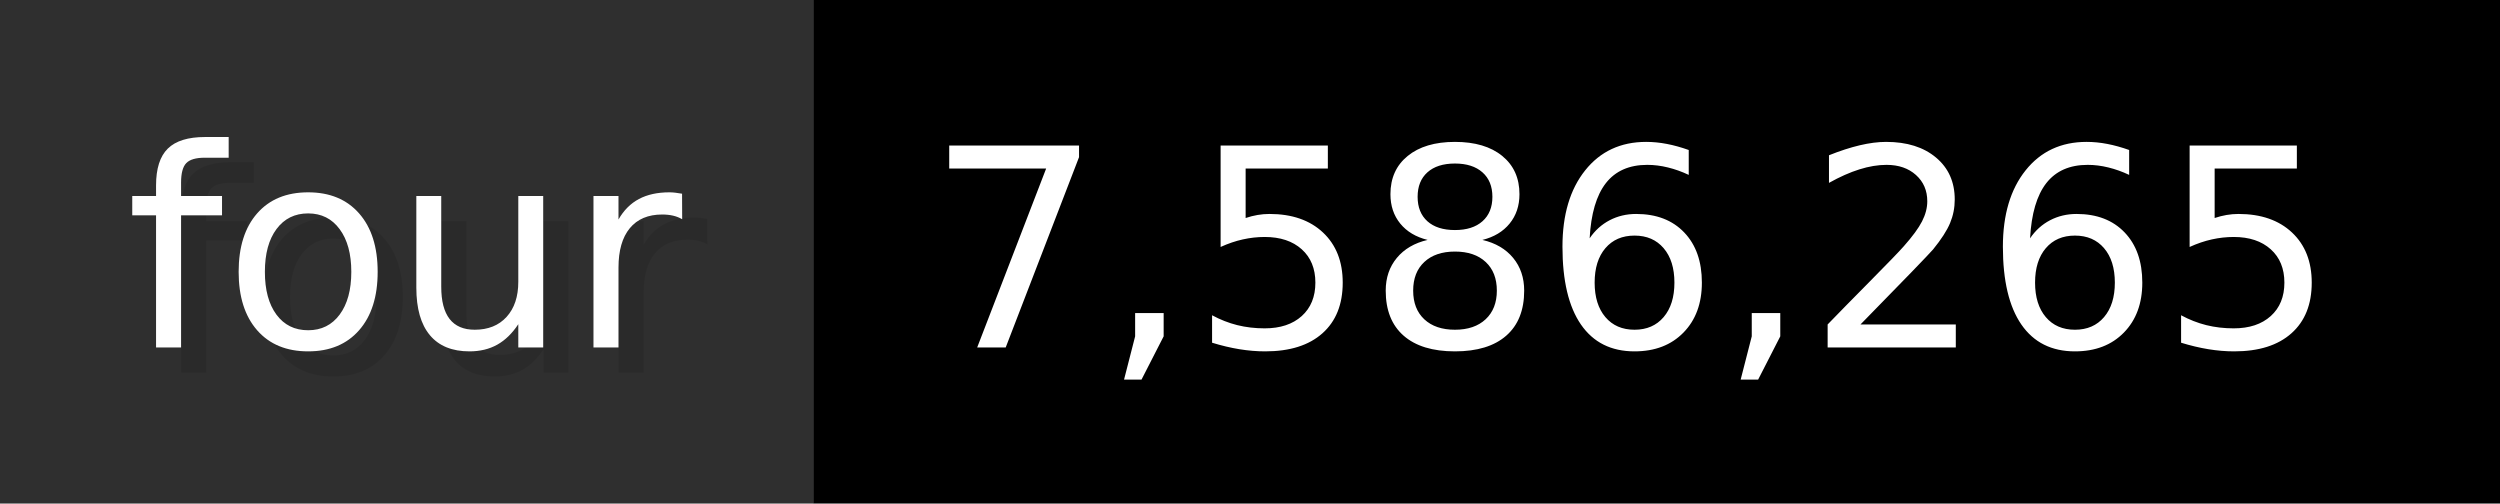
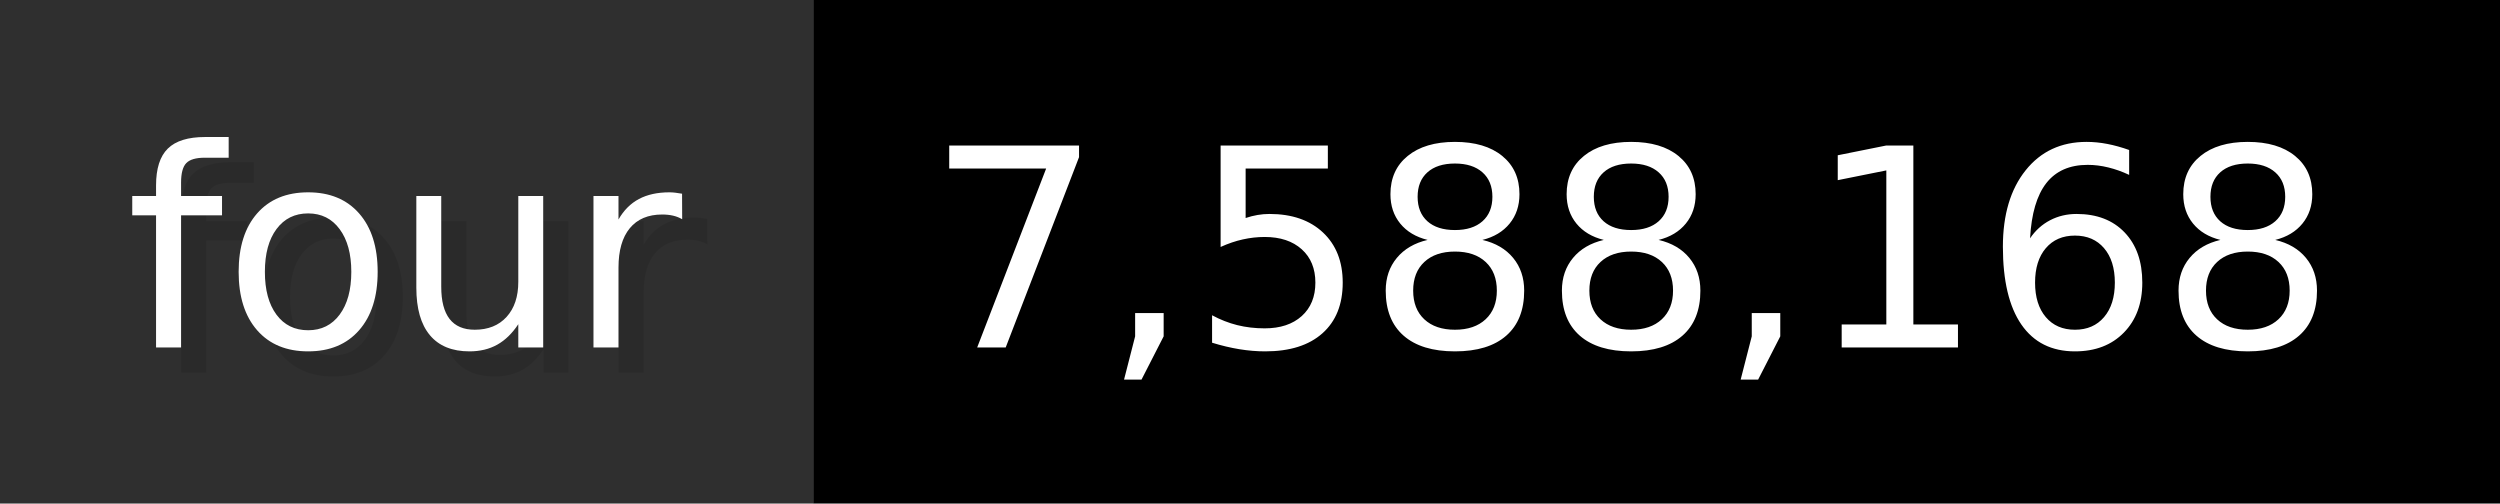
- <svg xmlns="http://www.w3.org/2000/svg" width="99.3" height="20" viewBox="0 0 993 200" role="img" aria-label="four: 7,586,265">
+ <svg xmlns="http://www.w3.org/2000/svg" width="99.3" height="20" viewBox="0 0 993 200" role="img" aria-label="four: 7,588,168">
  <g>
    <rect fill="#2F2F2F" width="323" height="200" />
    <rect fill="#" x="323" width="670" height="200" />
  </g>
  <g aria-hidden="true" fill="#fff" text-anchor="start" font-family="Verdana,DejaVu Sans,sans-serif" font-size="110">
    <text x="60" y="148" textLength="223" fill="#000" opacity="0.1">four</text>
    <text x="50" y="138" textLength="223">four</text>
-     <text x="378" y="148" textLength="570" fill="#000" opacity="0.1">7,586,265</text>
-     <text x="368" y="138" textLength="570">7,586,265</text>
+     <text x="378" y="148" textLength="570" fill="#000" opacity="0.1">7,588,168</text>
+     <text x="368" y="138" textLength="570">7,588,168</text>
  </g>
</svg>
